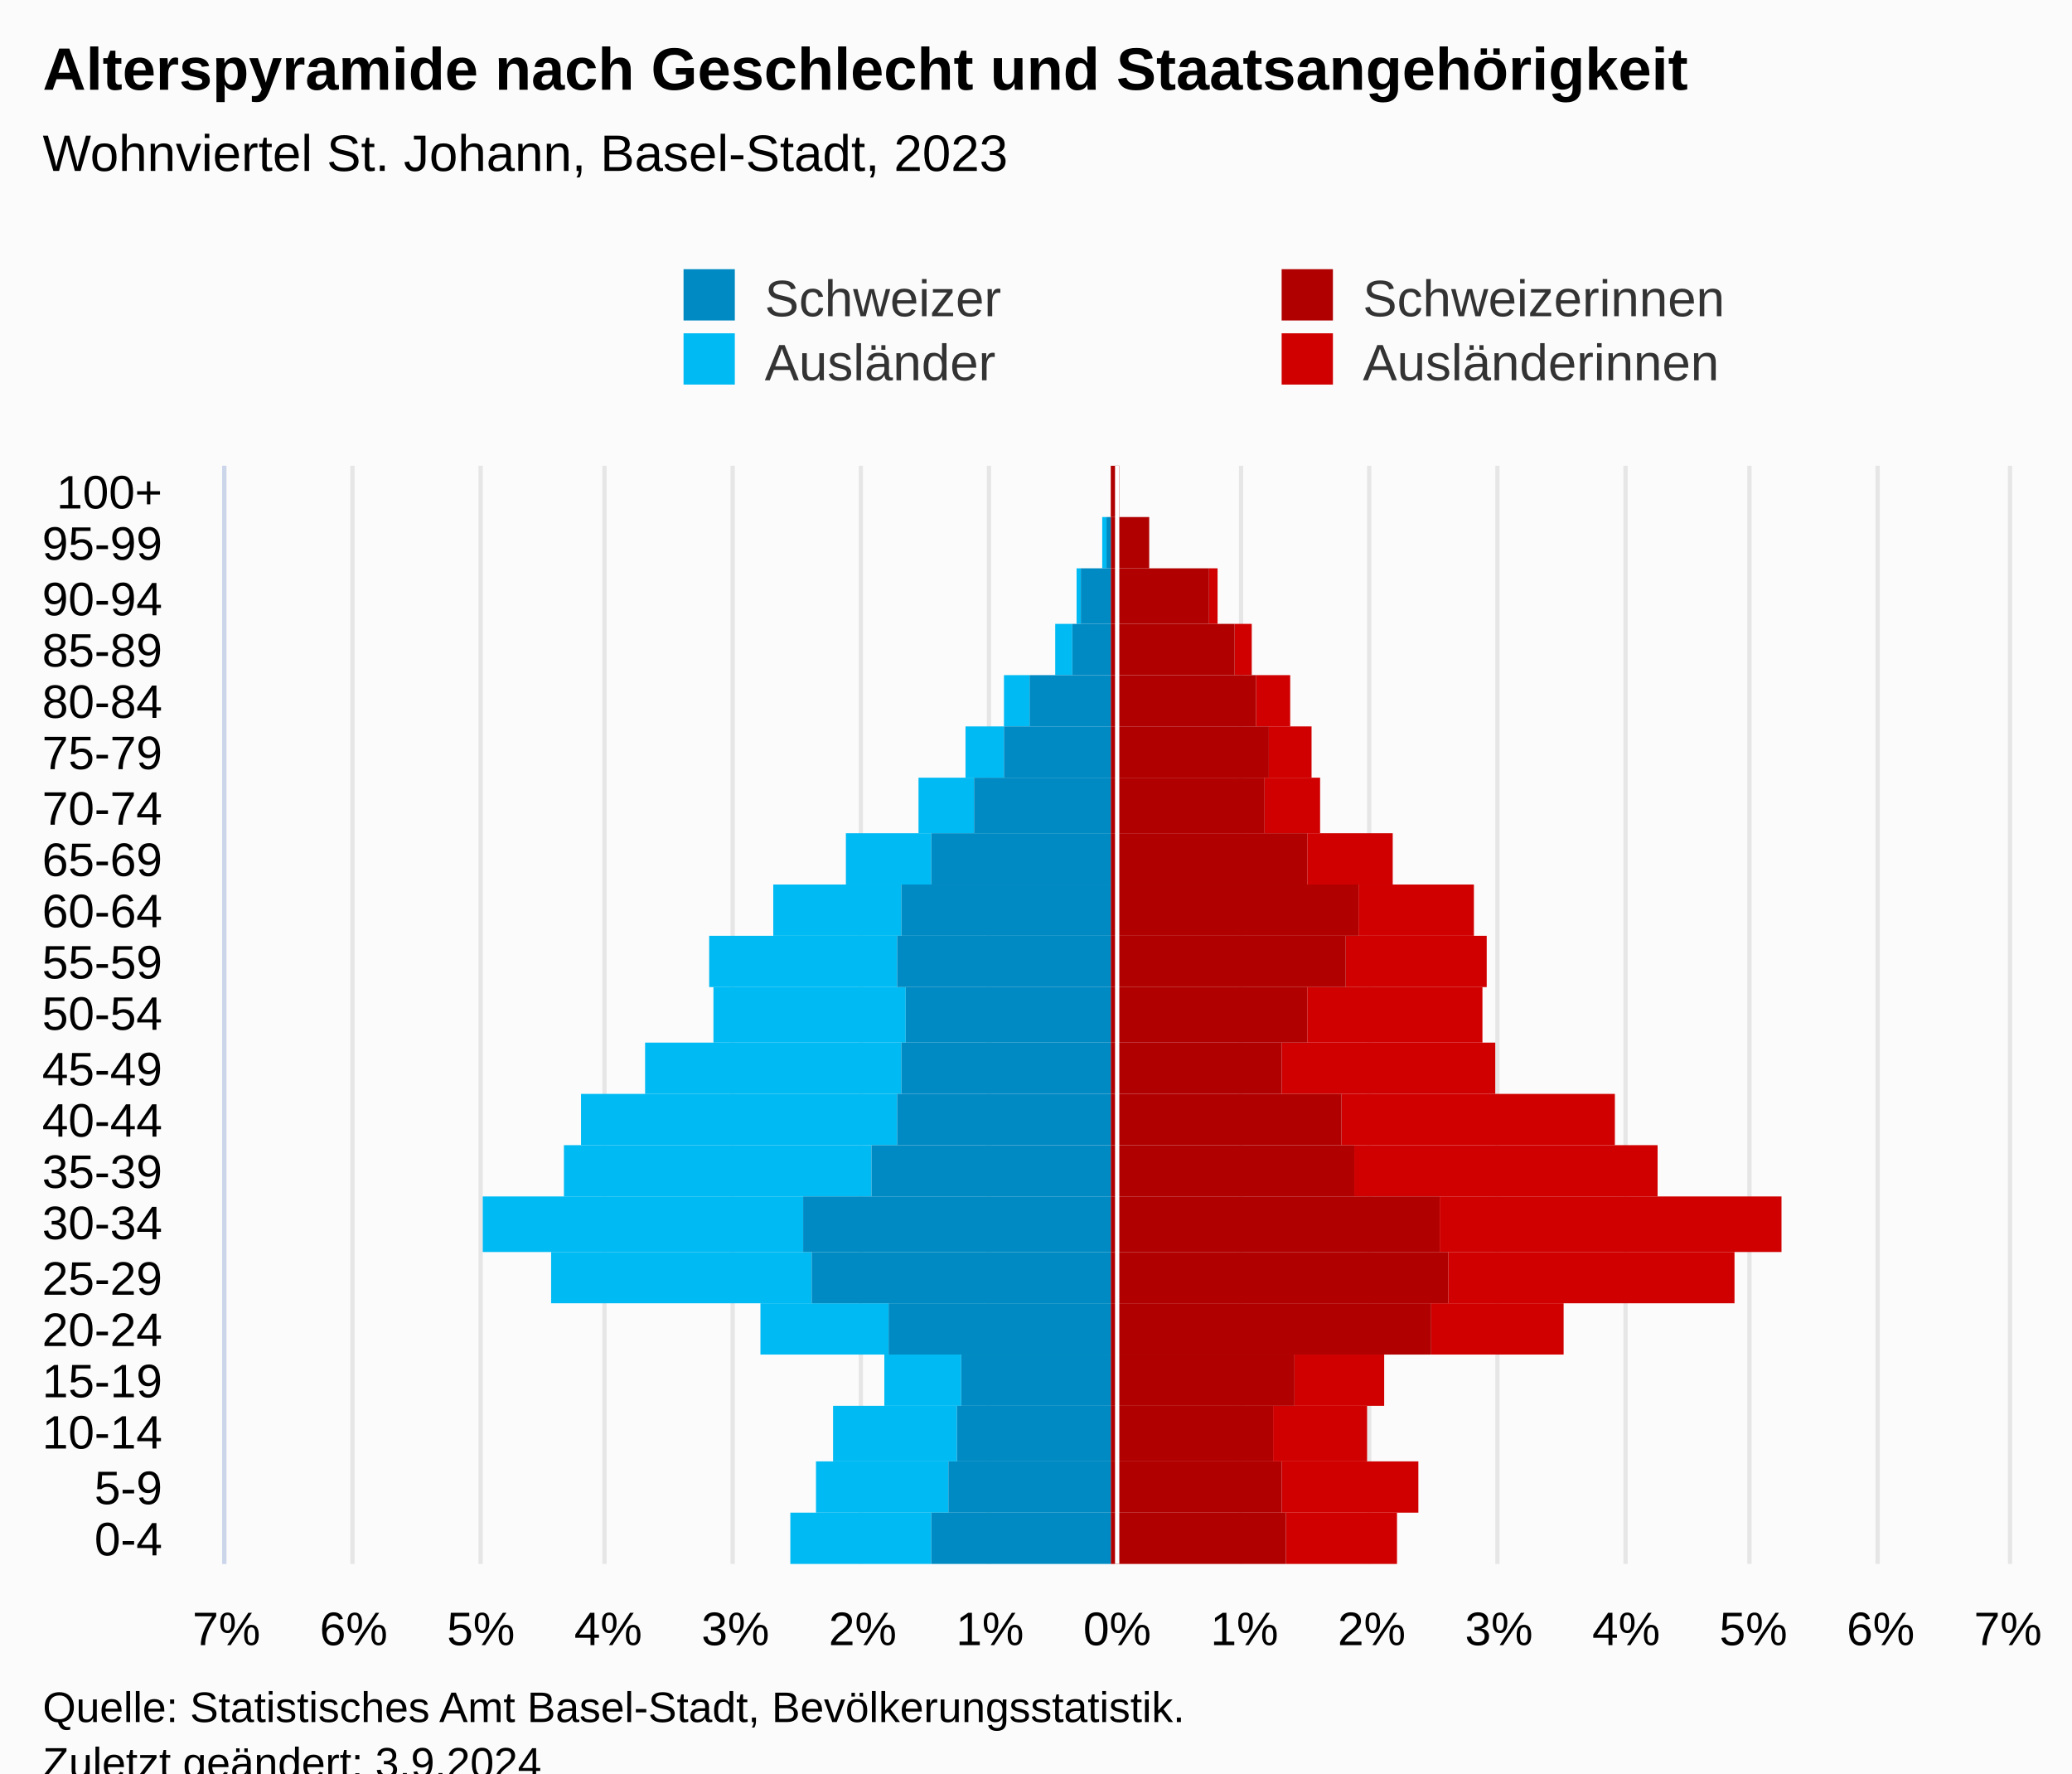
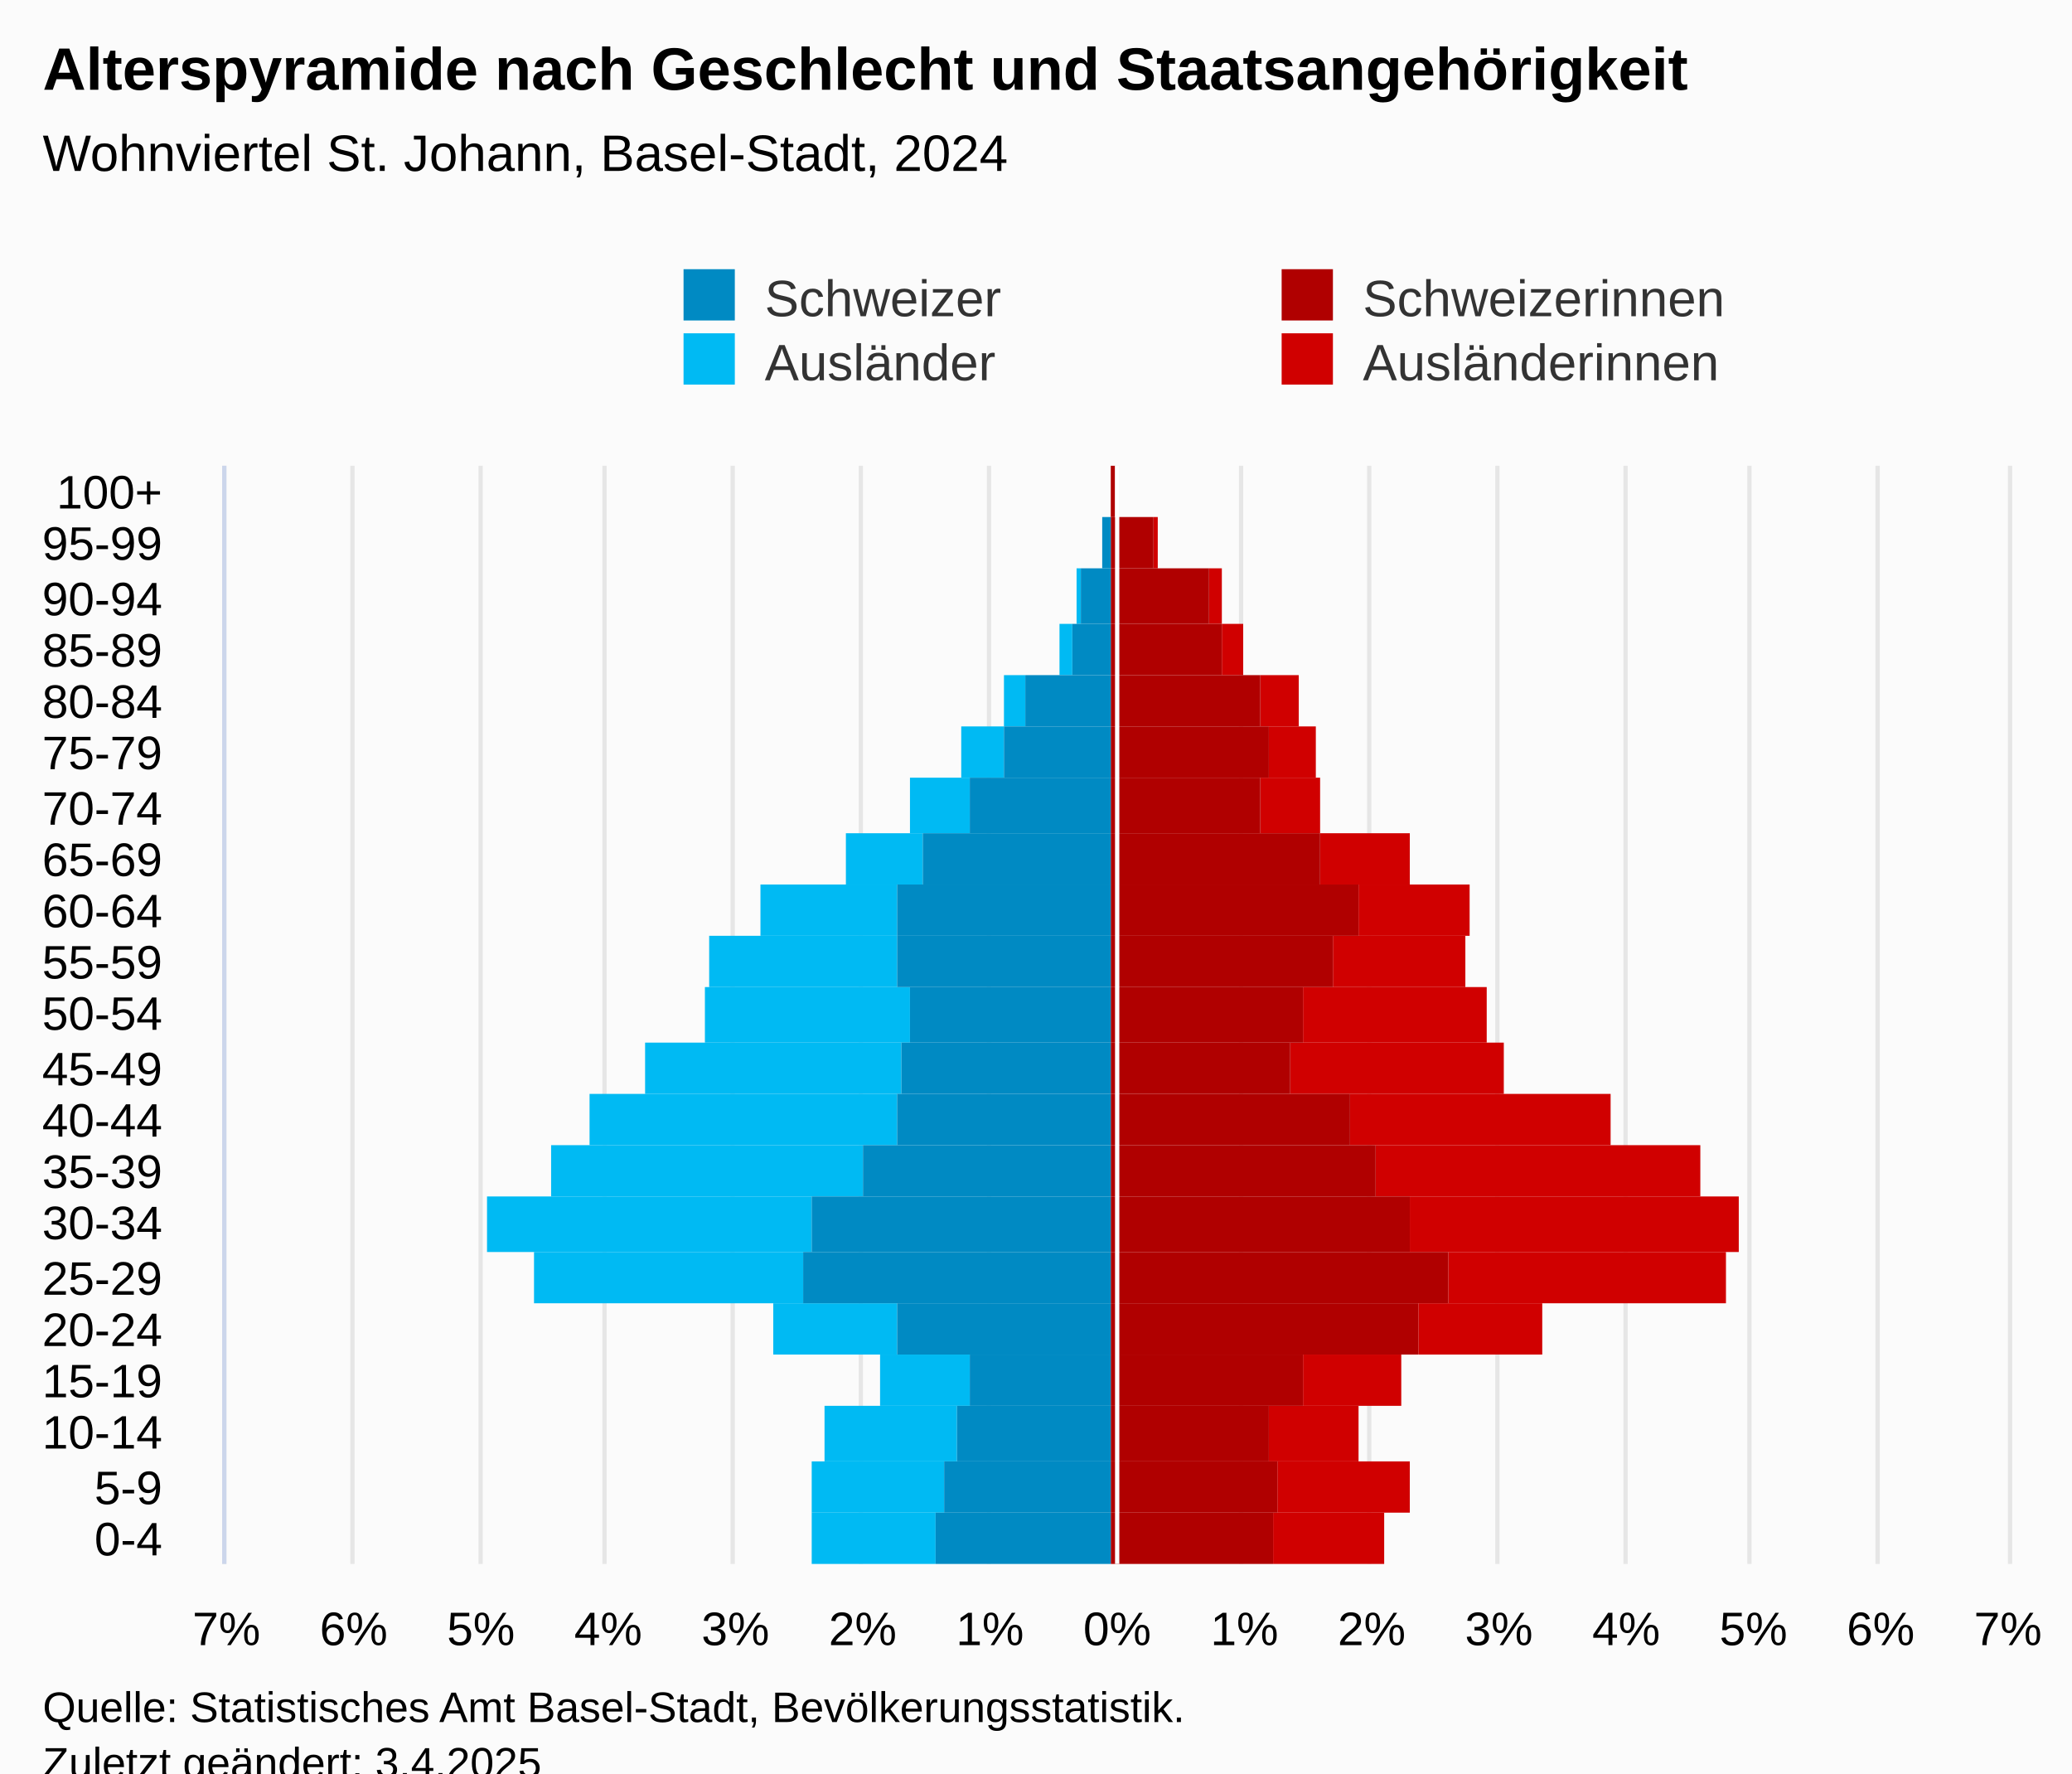
<svg xmlns="http://www.w3.org/2000/svg" version="1.1" class="highcharts-root" style="font-family:Arial;font-size:12px;" viewBox="0 0 485 415">
  <defs>
-     <clipPath id="highcharts-ja9hfa9-113-">
+     <clipPath id="highcharts-y5t9utt-113-">
      <rect x="0" y="0" width="257" height="417" fill="none" />
    </clipPath>
-     <clipPath id="highcharts-ja9hfa9-135-">
+     <clipPath id="highcharts-y5t9utt-135-">
      <rect x="0" y="0" width="257" height="417" fill="none" />
    </clipPath>
-     <clipPath id="highcharts-ja9hfa9-220-">
+     <clipPath id="highcharts-y5t9utt-220-">
      <rect x="53" y="109" width="417" height="257" fill="none" />
    </clipPath>
  </defs>
  <rect fill="#fbfbfb" class="highcharts-background" x="0" y="0" width="485" height="428" rx="0" ry="0" />
  <rect fill="none" class="highcharts-plot-background" x="53" y="109" width="417" height="257" />
  <g class="highcharts-pane-group" data-z-index="0" />
  <g class="highcharts-grid highcharts-xaxis-grid" data-z-index="1">
    <path fill="none" data-z-index="1" class="highcharts-grid-line" d="M 53 354.5 L 470 354.5" opacity="1" />
    <path fill="none" data-z-index="1" class="highcharts-grid-line" d="M 53 342.5 L 470 342.5" opacity="1" />
    <path fill="none" data-z-index="1" class="highcharts-grid-line" d="M 53 329.5 L 470 329.5" opacity="1" />
    <path fill="none" data-z-index="1" class="highcharts-grid-line" d="M 53 317.5 L 470 317.5" opacity="1" />
    <path fill="none" data-z-index="1" class="highcharts-grid-line" d="M 53 305.5 L 470 305.5" opacity="1" />
    <path fill="none" data-z-index="1" class="highcharts-grid-line" d="M 53 293.5 L 470 293.5" opacity="1" />
    <path fill="none" data-z-index="1" class="highcharts-grid-line" d="M 53 280.5 L 470 280.5" opacity="1" />
    <path fill="none" data-z-index="1" class="highcharts-grid-line" d="M 53 268.5 L 470 268.5" opacity="1" />
    <path fill="none" data-z-index="1" class="highcharts-grid-line" d="M 53 256.5 L 470 256.5" opacity="1" />
    <path fill="none" data-z-index="1" class="highcharts-grid-line" d="M 53 244.5 L 470 244.5" opacity="1" />
    <path fill="none" data-z-index="1" class="highcharts-grid-line" d="M 53 231.5 L 470 231.5" opacity="1" />
    <path fill="none" data-z-index="1" class="highcharts-grid-line" d="M 53 219.5 L 470 219.5" opacity="1" />
    <path fill="none" data-z-index="1" class="highcharts-grid-line" d="M 53 207.5 L 470 207.5" opacity="1" />
    <path fill="none" data-z-index="1" class="highcharts-grid-line" d="M 53 195.5 L 470 195.5" opacity="1" />
    <path fill="none" data-z-index="1" class="highcharts-grid-line" d="M 53 182.5 L 470 182.5" opacity="1" />
    <path fill="none" data-z-index="1" class="highcharts-grid-line" d="M 53 170.5 L 470 170.5" opacity="1" />
    <path fill="none" data-z-index="1" class="highcharts-grid-line" d="M 53 158.5 L 470 158.5" opacity="1" />
    <path fill="none" data-z-index="1" class="highcharts-grid-line" d="M 53 146.5 L 470 146.5" opacity="1" />
    <path fill="none" data-z-index="1" class="highcharts-grid-line" d="M 53 133.5 L 470 133.5" opacity="1" />
    <path fill="none" data-z-index="1" class="highcharts-grid-line" d="M 53 121.5 L 470 121.5" opacity="1" />
    <path fill="none" data-z-index="1" class="highcharts-grid-line" d="M 53 109.5 L 470 109.5" opacity="1" />
    <path fill="none" data-z-index="1" class="highcharts-grid-line" d="M 53 366.5 L 470 366.5" opacity="1" />
  </g>
  <g class="highcharts-grid highcharts-yaxis-grid" data-z-index="1">
    <path fill="none" stroke="#e6e6e6" stroke-width="1" data-z-index="1" class="highcharts-grid-line" d="M 261.5 109 L 261.5 366" opacity="1" />
    <path fill="none" stroke="#e6e6e6" stroke-width="1" data-z-index="1" class="highcharts-grid-line" d="M 290.5 109 L 290.5 366" opacity="1" />
    <path fill="none" stroke="#e6e6e6" stroke-width="1" data-z-index="1" class="highcharts-grid-line" d="M 320.5 109 L 320.5 366" opacity="1" />
    <path fill="none" stroke="#e6e6e6" stroke-width="1" data-z-index="1" class="highcharts-grid-line" d="M 350.5 109 L 350.5 366" opacity="1" />
    <path fill="none" stroke="#e6e6e6" stroke-width="1" data-z-index="1" class="highcharts-grid-line" d="M 380.5 109 L 380.5 366" opacity="1" />
    <path fill="none" stroke="#e6e6e6" stroke-width="1" data-z-index="1" class="highcharts-grid-line" d="M 409.5 109 L 409.5 366" opacity="1" />
    <path fill="none" stroke="#e6e6e6" stroke-width="1" data-z-index="1" class="highcharts-grid-line" d="M 439.5 109 L 439.5 366" opacity="1" />
    <path fill="none" stroke="#e6e6e6" stroke-width="1" data-z-index="1" class="highcharts-grid-line" d="M 470.5 109 L 470.5 366" opacity="1" />
    <path fill="none" stroke="#e6e6e6" stroke-width="1" data-z-index="1" class="highcharts-grid-line" d="M 52.5 109 L 52.5 366" opacity="1" />
    <path fill="none" stroke="#e6e6e6" stroke-width="1" data-z-index="1" class="highcharts-grid-line" d="M 82.5 109 L 82.5 366" opacity="1" />
    <path fill="none" stroke="#e6e6e6" stroke-width="1" data-z-index="1" class="highcharts-grid-line" d="M 112.5 109 L 112.5 366" opacity="1" />
    <path fill="none" stroke="#e6e6e6" stroke-width="1" data-z-index="1" class="highcharts-grid-line" d="M 141.5 109 L 141.5 366" opacity="1" />
    <path fill="none" stroke="#e6e6e6" stroke-width="1" data-z-index="1" class="highcharts-grid-line" d="M 171.5 109 L 171.5 366" opacity="1" />
    <path fill="none" stroke="#e6e6e6" stroke-width="1" data-z-index="1" class="highcharts-grid-line" d="M 201.5 109 L 201.5 366" opacity="1" />
    <path fill="none" stroke="#e6e6e6" stroke-width="1" data-z-index="1" class="highcharts-grid-line" d="M 231.5 109 L 231.5 366" opacity="1" />
  </g>
  <rect fill="none" class="highcharts-plot-border" data-z-index="1" x="53" y="109" width="417" height="257" />
  <g class="highcharts-axis highcharts-xaxis" data-z-index="2">
    <path fill="none" class="highcharts-axis-line" stroke="#ccd6eb" stroke-width="1" data-z-index="7" d="M 52.5 109 L 52.5 366" />
  </g>
  <g class="highcharts-axis highcharts-yaxis" data-z-index="2">
    <path fill="none" class="highcharts-axis-line" data-z-index="7" d="M 53 366 L 470 366" />
  </g>
  <g class="highcharts-series-group" data-z-index="3">
-     <g class="highcharts-series highcharts-series-0 highcharts-bar-series" data-z-index="0.1" opacity="1" transform="translate(470,366) rotate(90) scale(-1,1) scale(1 1)" clip-path="url(#highcharts-ja9hfa9-135-)" width="417" height="257">
-       <rect x="0" y="143" width="12" height="26" fill="#d00000" opacity="1" class="highcharts-point" />
-       <rect x="12" y="138" width="12" height="32" fill="#d00000" opacity="1" class="highcharts-point" />
-       <rect x="24" y="150" width="13" height="22" fill="#d00000" opacity="1" class="highcharts-point" />
-       <rect x="37" y="146" width="12" height="21" fill="#d00000" opacity="1" class="highcharts-point" />
-       <rect x="49" y="104" width="12" height="31" fill="#d00000" opacity="1" class="highcharts-point" />
-       <rect x="61" y="64" width="12" height="67" fill="#d00000" opacity="1" class="highcharts-point" />
-       <rect x="73" y="53" width="13" height="80" fill="#d00000" opacity="1" class="highcharts-point" />
-       <rect x="86" y="82" width="12" height="71" fill="#d00000" opacity="1" class="highcharts-point" />
-       <rect x="98" y="92" width="12" height="64" fill="#d00000" opacity="1" class="highcharts-point" />
-       <rect x="110" y="120" width="12" height="50" fill="#d00000" opacity="1" class="highcharts-point" />
-       <rect x="122" y="123" width="13" height="41" fill="#d00000" opacity="1" class="highcharts-point" />
-       <rect x="135" y="122" width="12" height="33" fill="#d00000" opacity="1" class="highcharts-point" />
-       <rect x="147" y="125" width="12" height="27" fill="#d00000" opacity="1" class="highcharts-point" />
-       <rect x="159" y="144" width="12" height="20" fill="#d00000" opacity="1" class="highcharts-point" />
-       <rect x="171" y="161" width="13" height="13" fill="#d00000" opacity="1" class="highcharts-point" />
-       <rect x="184" y="163" width="12" height="10" fill="#d00000" opacity="1" class="highcharts-point" />
-       <rect x="196" y="168" width="12" height="8" fill="#d00000" opacity="1" class="highcharts-point" />
-       <rect x="208" y="177" width="12" height="4" fill="#d00000" opacity="1" class="highcharts-point" />
-       <rect x="220" y="185" width="13" height="2" fill="#d00000" opacity="1" class="highcharts-point" />
-       <rect x="233" y="201" width="12" height="0" fill="#d00000" opacity="1" class="highcharts-point" />
-       <rect x="245" y="208" width="12" height="0" fill="#d00000" opacity="1" class="highcharts-point" />
+     <g class="highcharts-series highcharts-series-0 highcharts-bar-series" data-z-index="0.1" opacity="1" transform="translate(470,366) rotate(90) scale(-1,1) scale(1 1)" clip-path="url(#highcharts-y5t9utt-135-)" width="417" height="257">
+       <rect x="0" y="146" width="12" height="26" fill="#d00000" opacity="1" class="highcharts-point" />
+       <rect x="12" y="140" width="12" height="31" fill="#d00000" opacity="1" class="highcharts-point" />
+       <rect x="24" y="152" width="13" height="21" fill="#d00000" opacity="1" class="highcharts-point" />
+       <rect x="37" y="142" width="12" height="23" fill="#d00000" opacity="1" class="highcharts-point" />
+       <rect x="49" y="109" width="12" height="29" fill="#d00000" opacity="1" class="highcharts-point" />
+       <rect x="61" y="66" width="12" height="65" fill="#d00000" opacity="1" class="highcharts-point" />
+       <rect x="73" y="63" width="13" height="77" fill="#d00000" opacity="1" class="highcharts-point" />
+       <rect x="86" y="72" width="12" height="76" fill="#d00000" opacity="1" class="highcharts-point" />
+       <rect x="98" y="93" width="12" height="61" fill="#d00000" opacity="1" class="highcharts-point" />
+       <rect x="110" y="118" width="12" height="50" fill="#d00000" opacity="1" class="highcharts-point" />
+       <rect x="122" y="122" width="13" height="43" fill="#d00000" opacity="1" class="highcharts-point" />
+       <rect x="135" y="127" width="12" height="31" fill="#d00000" opacity="1" class="highcharts-point" />
+       <rect x="147" y="126" width="12" height="26" fill="#d00000" opacity="1" class="highcharts-point" />
+       <rect x="159" y="140" width="12" height="21" fill="#d00000" opacity="1" class="highcharts-point" />
+       <rect x="171" y="161" width="13" height="14" fill="#d00000" opacity="1" class="highcharts-point" />
+       <rect x="184" y="162" width="12" height="11" fill="#d00000" opacity="1" class="highcharts-point" />
+       <rect x="196" y="166" width="12" height="9" fill="#d00000" opacity="1" class="highcharts-point" />
+       <rect x="208" y="179" width="12" height="5" fill="#d00000" opacity="1" class="highcharts-point" />
+       <rect x="220" y="184" width="13" height="3" fill="#d00000" opacity="1" class="highcharts-point" />
+       <rect x="233" y="199" width="12" height="1" fill="#d00000" opacity="1" class="highcharts-point" />
+       <rect x="245" y="209" width="12" height="0" fill="#d00000" opacity="1" class="highcharts-point" />
    </g>
    <g class="highcharts-markers highcharts-series-0 highcharts-bar-series" data-z-index="0.1" opacity="1" transform="translate(470,366) rotate(90) scale(-1,1) scale(1 1)" clip-path="none" />
-     <g class="highcharts-series highcharts-series-1 highcharts-bar-series" data-z-index="0.1" opacity="1" transform="translate(470,366) rotate(90) scale(-1,1) scale(1 1)" clip-path="url(#highcharts-ja9hfa9-135-)" width="417" height="257">
-       <rect x="0" y="252" width="12" height="33" fill="#00bAf3" opacity="1" class="highcharts-point highcharts-negative" />
-       <rect x="12" y="248" width="12" height="31" fill="#00bAf3" opacity="1" class="highcharts-point highcharts-negative" />
-       <rect x="24" y="246" width="13" height="29" fill="#00bAf3" opacity="1" class="highcharts-point highcharts-negative" />
-       <rect x="37" y="245" width="12" height="18" fill="#00bAf3" opacity="1" class="highcharts-point highcharts-negative" />
-       <rect x="49" y="262" width="12" height="30" fill="#00bAf3" opacity="1" class="highcharts-point highcharts-negative" />
-       <rect x="61" y="280" width="12" height="61" fill="#00bAf3" opacity="1" class="highcharts-point highcharts-negative" />
-       <rect x="73" y="282" width="13" height="75" fill="#00bAf3" opacity="1" class="highcharts-point highcharts-negative" />
-       <rect x="86" y="266" width="12" height="72" fill="#00bAf3" opacity="1" class="highcharts-point highcharts-negative" />
-       <rect x="98" y="260" width="12" height="74" fill="#00bAf3" opacity="1" class="highcharts-point highcharts-negative" />
+     <g class="highcharts-series highcharts-series-1 highcharts-bar-series" data-z-index="0.1" opacity="1" transform="translate(470,366) rotate(90) scale(-1,1) scale(1 1)" clip-path="url(#highcharts-y5t9utt-135-)" width="417" height="257">
+       <rect x="0" y="251" width="12" height="29" fill="#00bAf3" opacity="1" class="highcharts-point highcharts-negative" />
+       <rect x="12" y="249" width="12" height="31" fill="#00bAf3" opacity="1" class="highcharts-point highcharts-negative" />
+       <rect x="24" y="246" width="13" height="31" fill="#00bAf3" opacity="1" class="highcharts-point highcharts-negative" />
+       <rect x="37" y="243" width="12" height="21" fill="#00bAf3" opacity="1" class="highcharts-point highcharts-negative" />
+       <rect x="49" y="260" width="12" height="29" fill="#00bAf3" opacity="1" class="highcharts-point highcharts-negative" />
+       <rect x="61" y="282" width="12" height="63" fill="#00bAf3" opacity="1" class="highcharts-point highcharts-negative" />
+       <rect x="73" y="280" width="13" height="76" fill="#00bAf3" opacity="1" class="highcharts-point highcharts-negative" />
+       <rect x="86" y="268" width="12" height="73" fill="#00bAf3" opacity="1" class="highcharts-point highcharts-negative" />
+       <rect x="98" y="260" width="12" height="72" fill="#00bAf3" opacity="1" class="highcharts-point highcharts-negative" />
      <rect x="110" y="259" width="12" height="60" fill="#00bAf3" opacity="1" class="highcharts-point highcharts-negative" />
-       <rect x="122" y="258" width="13" height="45" fill="#00bAf3" opacity="1" class="highcharts-point highcharts-negative" />
+       <rect x="122" y="257" width="13" height="48" fill="#00bAf3" opacity="1" class="highcharts-point highcharts-negative" />
      <rect x="135" y="260" width="12" height="44" fill="#00bAf3" opacity="1" class="highcharts-point highcharts-negative" />
-       <rect x="147" y="259" width="12" height="30" fill="#00bAf3" opacity="1" class="highcharts-point highcharts-negative" />
-       <rect x="159" y="252" width="12" height="20" fill="#00bAf3" opacity="1" class="highcharts-point highcharts-negative" />
-       <rect x="171" y="242" width="13" height="13" fill="#00bAf3" opacity="1" class="highcharts-point highcharts-negative" />
-       <rect x="184" y="235" width="12" height="9" fill="#00bAf3" opacity="1" class="highcharts-point highcharts-negative" />
-       <rect x="196" y="229" width="12" height="6" fill="#00bAf3" opacity="1" class="highcharts-point highcharts-negative" />
-       <rect x="208" y="219" width="12" height="4" fill="#00bAf3" opacity="1" class="highcharts-point highcharts-negative" />
+       <rect x="147" y="260" width="12" height="32" fill="#00bAf3" opacity="1" class="highcharts-point highcharts-negative" />
+       <rect x="159" y="254" width="12" height="18" fill="#00bAf3" opacity="1" class="highcharts-point highcharts-negative" />
+       <rect x="171" y="243" width="13" height="14" fill="#00bAf3" opacity="1" class="highcharts-point highcharts-negative" />
+       <rect x="184" y="235" width="12" height="10" fill="#00bAf3" opacity="1" class="highcharts-point highcharts-negative" />
+       <rect x="196" y="230" width="12" height="5" fill="#00bAf3" opacity="1" class="highcharts-point highcharts-negative" />
+       <rect x="208" y="219" width="12" height="3" fill="#00bAf3" opacity="1" class="highcharts-point highcharts-negative" />
      <rect x="220" y="217" width="13" height="1" fill="#00bAf3" opacity="1" class="highcharts-point highcharts-negative" />
-       <rect x="233" y="211" width="12" height="1" fill="#00bAf3" opacity="1" class="highcharts-point highcharts-negative" />
+       <rect x="233" y="212" width="12" height="0" fill="#00bAf3" opacity="1" class="highcharts-point highcharts-negative" />
      <rect x="245" y="210" width="12" height="0" fill="#00bAf3" opacity="1" class="highcharts-point" />
    </g>
    <g class="highcharts-markers highcharts-series-1 highcharts-bar-series" data-z-index="0.1" opacity="1" transform="translate(470,366) rotate(90) scale(-1,1) scale(1 1)" clip-path="none" />
-     <g class="highcharts-series highcharts-series-2 highcharts-bar-series" data-z-index="0.1" opacity="1" transform="translate(470,366) rotate(90) scale(-1,1) scale(1 1)" clip-path="url(#highcharts-ja9hfa9-135-)" width="417" height="257">
-       <rect x="0" y="169" width="12" height="41" fill="#B00000" opacity="1" class="highcharts-point" />
-       <rect x="12" y="170" width="12" height="40" fill="#B00000" opacity="1" class="highcharts-point" />
-       <rect x="24" y="172" width="13" height="38" fill="#B00000" opacity="1" class="highcharts-point" />
-       <rect x="37" y="167" width="12" height="43" fill="#B00000" opacity="1" class="highcharts-point" />
-       <rect x="49" y="135" width="12" height="75" fill="#B00000" opacity="1" class="highcharts-point" />
+     <g class="highcharts-series highcharts-series-2 highcharts-bar-series" data-z-index="0.1" opacity="1" transform="translate(470,366) rotate(90) scale(-1,1) scale(1 1)" clip-path="url(#highcharts-y5t9utt-135-)" width="417" height="257">
+       <rect x="0" y="172" width="12" height="38" fill="#B00000" opacity="1" class="highcharts-point" />
+       <rect x="12" y="171" width="12" height="39" fill="#B00000" opacity="1" class="highcharts-point" />
+       <rect x="24" y="173" width="13" height="37" fill="#B00000" opacity="1" class="highcharts-point" />
+       <rect x="37" y="165" width="12" height="45" fill="#B00000" opacity="1" class="highcharts-point" />
+       <rect x="49" y="138" width="12" height="72" fill="#B00000" opacity="1" class="highcharts-point" />
      <rect x="61" y="131" width="12" height="79" fill="#B00000" opacity="1" class="highcharts-point" />
-       <rect x="73" y="133" width="13" height="77" fill="#B00000" opacity="1" class="highcharts-point" />
-       <rect x="86" y="153" width="12" height="57" fill="#B00000" opacity="1" class="highcharts-point" />
-       <rect x="98" y="156" width="12" height="54" fill="#B00000" opacity="1" class="highcharts-point" />
-       <rect x="110" y="170" width="12" height="40" fill="#B00000" opacity="1" class="highcharts-point" />
-       <rect x="122" y="164" width="13" height="46" fill="#B00000" opacity="1" class="highcharts-point" />
-       <rect x="135" y="155" width="12" height="55" fill="#B00000" opacity="1" class="highcharts-point" />
+       <rect x="73" y="140" width="13" height="70" fill="#B00000" opacity="1" class="highcharts-point" />
+       <rect x="86" y="148" width="12" height="62" fill="#B00000" opacity="1" class="highcharts-point" />
+       <rect x="98" y="154" width="12" height="56" fill="#B00000" opacity="1" class="highcharts-point" />
+       <rect x="110" y="168" width="12" height="42" fill="#B00000" opacity="1" class="highcharts-point" />
+       <rect x="122" y="165" width="13" height="45" fill="#B00000" opacity="1" class="highcharts-point" />
+       <rect x="135" y="158" width="12" height="52" fill="#B00000" opacity="1" class="highcharts-point" />
      <rect x="147" y="152" width="12" height="58" fill="#B00000" opacity="1" class="highcharts-point" />
-       <rect x="159" y="164" width="12" height="46" fill="#B00000" opacity="1" class="highcharts-point" />
-       <rect x="171" y="174" width="13" height="36" fill="#B00000" opacity="1" class="highcharts-point" />
+       <rect x="159" y="161" width="12" height="49" fill="#B00000" opacity="1" class="highcharts-point" />
+       <rect x="171" y="175" width="13" height="35" fill="#B00000" opacity="1" class="highcharts-point" />
      <rect x="184" y="173" width="12" height="37" fill="#B00000" opacity="1" class="highcharts-point" />
-       <rect x="196" y="176" width="12" height="34" fill="#B00000" opacity="1" class="highcharts-point" />
-       <rect x="208" y="181" width="12" height="29" fill="#B00000" opacity="1" class="highcharts-point" />
+       <rect x="196" y="175" width="12" height="35" fill="#B00000" opacity="1" class="highcharts-point" />
+       <rect x="208" y="184" width="12" height="26" fill="#B00000" opacity="1" class="highcharts-point" />
      <rect x="220" y="187" width="13" height="23" fill="#B00000" opacity="1" class="highcharts-point" />
-       <rect x="233" y="201" width="12" height="9" fill="#B00000" opacity="1" class="highcharts-point" />
-       <rect x="245" y="208" width="12" height="2" fill="#B00000" opacity="1" class="highcharts-point" />
+       <rect x="233" y="200" width="12" height="10" fill="#B00000" opacity="1" class="highcharts-point" />
+       <rect x="245" y="209" width="12" height="1" fill="#B00000" opacity="1" class="highcharts-point" />
    </g>
    <g class="highcharts-markers highcharts-series-2 highcharts-bar-series" data-z-index="0.1" opacity="1" transform="translate(470,366) rotate(90) scale(-1,1) scale(1 1)" clip-path="none" />
-     <g class="highcharts-series highcharts-series-3 highcharts-bar-series" data-z-index="0.1" opacity="1" transform="translate(470,366) rotate(90) scale(-1,1) scale(1 1)" clip-path="url(#highcharts-ja9hfa9-135-)" width="417" height="257">
-       <rect x="0" y="210" width="12" height="42" fill="#008AC3" opacity="1" class="highcharts-point highcharts-negative" />
-       <rect x="12" y="210" width="12" height="38" fill="#008AC3" opacity="1" class="highcharts-point highcharts-negative" />
+     <g class="highcharts-series highcharts-series-3 highcharts-bar-series" data-z-index="0.1" opacity="1" transform="translate(470,366) rotate(90) scale(-1,1) scale(1 1)" clip-path="url(#highcharts-y5t9utt-135-)" width="417" height="257">
+       <rect x="0" y="210" width="12" height="41" fill="#008AC3" opacity="1" class="highcharts-point highcharts-negative" />
+       <rect x="12" y="210" width="12" height="39" fill="#008AC3" opacity="1" class="highcharts-point highcharts-negative" />
      <rect x="24" y="210" width="13" height="36" fill="#008AC3" opacity="1" class="highcharts-point highcharts-negative" />
-       <rect x="37" y="210" width="12" height="35" fill="#008AC3" opacity="1" class="highcharts-point highcharts-negative" />
-       <rect x="49" y="210" width="12" height="52" fill="#008AC3" opacity="1" class="highcharts-point highcharts-negative" />
-       <rect x="61" y="210" width="12" height="70" fill="#008AC3" opacity="1" class="highcharts-point highcharts-negative" />
-       <rect x="73" y="210" width="13" height="72" fill="#008AC3" opacity="1" class="highcharts-point highcharts-negative" />
-       <rect x="86" y="210" width="12" height="56" fill="#008AC3" opacity="1" class="highcharts-point highcharts-negative" />
+       <rect x="37" y="210" width="12" height="33" fill="#008AC3" opacity="1" class="highcharts-point highcharts-negative" />
+       <rect x="49" y="210" width="12" height="50" fill="#008AC3" opacity="1" class="highcharts-point highcharts-negative" />
+       <rect x="61" y="210" width="12" height="72" fill="#008AC3" opacity="1" class="highcharts-point highcharts-negative" />
+       <rect x="73" y="210" width="13" height="70" fill="#008AC3" opacity="1" class="highcharts-point highcharts-negative" />
+       <rect x="86" y="210" width="12" height="58" fill="#008AC3" opacity="1" class="highcharts-point highcharts-negative" />
      <rect x="98" y="210" width="12" height="50" fill="#008AC3" opacity="1" class="highcharts-point highcharts-negative" />
      <rect x="110" y="210" width="12" height="49" fill="#008AC3" opacity="1" class="highcharts-point highcharts-negative" />
-       <rect x="122" y="210" width="13" height="48" fill="#008AC3" opacity="1" class="highcharts-point highcharts-negative" />
+       <rect x="122" y="210" width="13" height="47" fill="#008AC3" opacity="1" class="highcharts-point highcharts-negative" />
      <rect x="135" y="210" width="12" height="50" fill="#008AC3" opacity="1" class="highcharts-point highcharts-negative" />
-       <rect x="147" y="210" width="12" height="49" fill="#008AC3" opacity="1" class="highcharts-point highcharts-negative" />
-       <rect x="159" y="210" width="12" height="42" fill="#008AC3" opacity="1" class="highcharts-point highcharts-negative" />
-       <rect x="171" y="210" width="13" height="32" fill="#008AC3" opacity="1" class="highcharts-point highcharts-negative" />
+       <rect x="147" y="210" width="12" height="50" fill="#008AC3" opacity="1" class="highcharts-point highcharts-negative" />
+       <rect x="159" y="210" width="12" height="44" fill="#008AC3" opacity="1" class="highcharts-point highcharts-negative" />
+       <rect x="171" y="210" width="13" height="33" fill="#008AC3" opacity="1" class="highcharts-point highcharts-negative" />
      <rect x="184" y="210" width="12" height="25" fill="#008AC3" opacity="1" class="highcharts-point highcharts-negative" />
-       <rect x="196" y="210" width="12" height="19" fill="#008AC3" opacity="1" class="highcharts-point highcharts-negative" />
+       <rect x="196" y="210" width="12" height="20" fill="#008AC3" opacity="1" class="highcharts-point highcharts-negative" />
      <rect x="208" y="210" width="12" height="9" fill="#008AC3" opacity="1" class="highcharts-point highcharts-negative" />
      <rect x="220" y="210" width="13" height="7" fill="#008AC3" opacity="1" class="highcharts-point highcharts-negative" />
-       <rect x="233" y="210" width="12" height="1" fill="#008AC3" opacity="1" class="highcharts-point highcharts-negative" />
+       <rect x="233" y="210" width="12" height="2" fill="#008AC3" opacity="1" class="highcharts-point highcharts-negative" />
      <rect x="245" y="210" width="12" height="0" fill="#008AC3" opacity="1" class="highcharts-point highcharts-negative" />
    </g>
    <g class="highcharts-markers highcharts-series-3 highcharts-bar-series" data-z-index="0.1" opacity="1" transform="translate(470,366) rotate(90) scale(-1,1) scale(1 1)" clip-path="none" />
-     <g class="highcharts-series highcharts-series-4 highcharts-bar-series highcharts-color-0" visibility="hidden" data-z-index="0.1" opacity="1" transform="translate(470,366) rotate(90) scale(-1,1) scale(1 1)" clip-path="url(#highcharts-ja9hfa9-135-)" />
+     <g class="highcharts-series highcharts-series-4 highcharts-bar-series highcharts-color-0" visibility="hidden" data-z-index="0.1" opacity="1" transform="translate(470,366) rotate(90) scale(-1,1) scale(1 1)" clip-path="url(#highcharts-y5t9utt-135-)" />
    <g class="highcharts-markers highcharts-series-4 highcharts-bar-series highcharts-color-0" visibility="hidden" data-z-index="0.1" opacity="1" transform="translate(470,366) rotate(90) scale(-1,1) scale(1 1)" clip-path="none" />
  </g>
  <text x="10" text-anchor="start" class="highcharts-title" data-z-index="4" style="color:#000000;font-size:14px;font-weight:bold;fill:#000000;" y="21">
    <tspan>Alterspyramide nach Geschlecht und Staatsangehörigkeit</tspan>
  </text>
  <text x="10" text-anchor="start" class="highcharts-subtitle" data-z-index="4" style="color:#000000;font-size:12px;font-weight:normal;font-family:Arial;fill:#000000;" y="40">
-     <tspan>Wohnviertel St. Johann, Basel-Stadt, 2023</tspan>
+     <tspan>Wohnviertel St. Johann, Basel-Stadt, 2024</tspan>
  </text>
  <text x="10" text-anchor="start" class="highcharts-caption" data-z-index="4" style="color:#666666;fill:#666666;" y="400" />
  <g class="highcharts-plot-lines-4" data-z-index="4">
    <path fill="none" class="highcharts-plot-line " stroke="white" stroke-width="1" d="M 261.5 109 L 261.5 366" />
  </g>
  <g class="highcharts-legend" data-z-index="7" transform="translate(150,56)">
    <rect fill="none" class="highcharts-legend-box" rx="0" ry="0" x="0" y="0" width="276" height="41" visibility="visible" />
    <g data-z-index="1">
      <g>
        <g class="highcharts-legend-item highcharts-bar-series highcharts-color-undefined highcharts-series-3" data-z-index="1" transform="translate(8,3)">
          <text x="21" style="color:#333333;cursor:pointer;font-size:12px;font-weight:normal;fill:#333333;" text-anchor="start" data-z-index="2" y="15">
            <tspan>Schweizer</tspan>
          </text>
          <rect x="2" y="4" width="12" height="12" fill="#008AC3" class="highcharts-point" data-z-index="3" />
        </g>
        <g class="highcharts-legend-item highcharts-bar-series highcharts-color-undefined highcharts-series-2" data-z-index="1" transform="translate(148,3)">
          <text x="21" y="15" style="color:#333333;cursor:pointer;font-size:12px;font-weight:normal;fill:#333333;" text-anchor="start" data-z-index="2">
            <tspan>Schweizerinnen</tspan>
          </text>
          <rect x="2" y="4" width="12" height="12" fill="#B00000" class="highcharts-point" data-z-index="3" />
        </g>
        <g class="highcharts-legend-item highcharts-bar-series highcharts-color-undefined highcharts-series-1" data-z-index="1" transform="translate(8,18)">
          <text x="21" y="15" style="color:#333333;cursor:pointer;font-size:12px;font-weight:normal;fill:#333333;" text-anchor="start" data-z-index="2">
            <tspan>Ausländer</tspan>
          </text>
          <rect x="2" y="4" width="12" height="12" fill="#00bAf3" class="highcharts-point" data-z-index="3" />
        </g>
        <g class="highcharts-legend-item highcharts-bar-series highcharts-color-undefined highcharts-series-0" data-z-index="1" transform="translate(148,18)">
          <text x="21" y="15" style="color:#333333;cursor:pointer;font-size:12px;font-weight:normal;fill:#333333;" text-anchor="start" data-z-index="2">
            <tspan>Ausländerinnen</tspan>
          </text>
          <rect x="2" y="4" width="12" height="12" fill="#d00000" class="highcharts-point" data-z-index="3" />
        </g>
      </g>
    </g>
  </g>
  <g class="highcharts-axis-labels highcharts-xaxis-labels" data-z-index="7">
    <text x="38" style="color:#000000;cursor:default;font-size:11px;fill:#000000;" text-anchor="end" transform="translate(0,0)" y="364" opacity="1">0-4</text>
    <text x="38" style="color:#000000;cursor:default;font-size:11px;fill:#000000;" text-anchor="end" transform="translate(0,0)" y="352" opacity="1">5-9</text>
    <text x="38" style="color:#000000;cursor:default;font-size:11px;fill:#000000;" text-anchor="end" transform="translate(0,0)" y="339" opacity="1">10-14</text>
    <text x="38" style="color:#000000;cursor:default;font-size:11px;fill:#000000;" text-anchor="end" transform="translate(0,0)" y="327" opacity="1">15-19</text>
    <text x="38" style="color:#000000;cursor:default;font-size:11px;fill:#000000;" text-anchor="end" transform="translate(0,0)" y="315" opacity="1">20-24</text>
    <text x="38" style="color:#000000;cursor:default;font-size:11px;fill:#000000;" text-anchor="end" transform="translate(0,0)" y="303" opacity="1">25-29</text>
    <text x="38" style="color:#000000;cursor:default;font-size:11px;fill:#000000;" text-anchor="end" transform="translate(0,0)" y="290" opacity="1">30-34</text>
    <text x="38" style="color:#000000;cursor:default;font-size:11px;fill:#000000;" text-anchor="end" transform="translate(0,0)" y="278" opacity="1">35-39</text>
    <text x="38" style="color:#000000;cursor:default;font-size:11px;fill:#000000;" text-anchor="end" transform="translate(0,0)" y="266" opacity="1">40-44</text>
    <text x="38" style="color:#000000;cursor:default;font-size:11px;fill:#000000;" text-anchor="end" transform="translate(0,0)" y="254" opacity="1">45-49</text>
    <text x="38" style="color:#000000;cursor:default;font-size:11px;fill:#000000;" text-anchor="end" transform="translate(0,0)" y="241" opacity="1">50-54</text>
    <text x="38" style="color:#000000;cursor:default;font-size:11px;fill:#000000;" text-anchor="end" transform="translate(0,0)" y="229" opacity="1">55-59</text>
    <text x="38" style="color:#000000;cursor:default;font-size:11px;fill:#000000;" text-anchor="end" transform="translate(0,0)" y="217" opacity="1">60-64</text>
    <text x="38" style="color:#000000;cursor:default;font-size:11px;fill:#000000;" text-anchor="end" transform="translate(0,0)" y="205" opacity="1">65-69</text>
    <text x="38" style="color:#000000;cursor:default;font-size:11px;fill:#000000;" text-anchor="end" transform="translate(0,0)" y="193" opacity="1">70-74</text>
    <text x="38" style="color:#000000;cursor:default;font-size:11px;fill:#000000;" text-anchor="end" transform="translate(0,0)" y="180" opacity="1">75-79</text>
    <text x="38" style="color:#000000;cursor:default;font-size:11px;fill:#000000;" text-anchor="end" transform="translate(0,0)" y="168" opacity="1">80-84</text>
    <text x="38" style="color:#000000;cursor:default;font-size:11px;fill:#000000;" text-anchor="end" transform="translate(0,0)" y="156" opacity="1">85-89</text>
    <text x="38" style="color:#000000;cursor:default;font-size:11px;fill:#000000;" text-anchor="end" transform="translate(0,0)" y="144" opacity="1">90-94</text>
    <text x="38" style="color:#000000;cursor:default;font-size:11px;fill:#000000;" text-anchor="end" transform="translate(0,0)" y="131" opacity="1">95-99</text>
    <text x="38" style="color:#000000;cursor:default;font-size:11px;fill:#000000;" text-anchor="end" transform="translate(0,0)" y="119" opacity="1">100+</text>
  </g>
  <g class="highcharts-axis-labels highcharts-yaxis-labels" data-z-index="7">
    <text x="261.5" style="color:#000000;cursor:default;font-size:11px;fill:#000000;" text-anchor="middle" transform="translate(0,0)" y="385" opacity="1">0%</text>
    <text x="231.714" style="color:#000000;cursor:default;font-size:11px;fill:#000000;" text-anchor="middle" transform="translate(0,0)" y="385" opacity="1">1%</text>
    <text x="201.929" style="color:#000000;cursor:default;font-size:11px;fill:#000000;" text-anchor="middle" transform="translate(0,0)" y="385" opacity="1">2%</text>
    <text x="172.143" style="color:#000000;cursor:default;font-size:11px;fill:#000000;" text-anchor="middle" transform="translate(0,0)" y="385" opacity="1">3%</text>
    <text x="142.357" style="color:#000000;cursor:default;font-size:11px;fill:#000000;" text-anchor="middle" transform="translate(0,0)" y="385" opacity="1">4%</text>
    <text x="112.571" style="color:#000000;cursor:default;font-size:11px;fill:#000000;" text-anchor="middle" transform="translate(0,0)" y="385" opacity="1">5%</text>
    <text x="82.786" style="color:#000000;cursor:default;font-size:11px;fill:#000000;" text-anchor="middle" transform="translate(0,0)" y="385" opacity="1">6%</text>
    <text x="53" style="color:#000000;cursor:default;font-size:11px;fill:#000000;" text-anchor="middle" transform="translate(0,0)" y="385" opacity="1">7%</text>
    <text x="291.286" y="385" style="color:#000000;cursor:default;font-size:11px;fill:#000000;" opacity="1" text-anchor="middle" transform="translate(0,0)">1%</text>
    <text x="321.071" y="385" style="color:#000000;cursor:default;font-size:11px;fill:#000000;" opacity="1" text-anchor="middle" transform="translate(0,0)">2%</text>
    <text x="350.857" y="385" style="color:#000000;cursor:default;font-size:11px;fill:#000000;" opacity="1" text-anchor="middle" transform="translate(0,0)">3%</text>
    <text x="380.643" y="385" style="color:#000000;cursor:default;font-size:11px;fill:#000000;" opacity="1" text-anchor="middle" transform="translate(0,0)">4%</text>
    <text x="410.429" y="385" style="color:#000000;cursor:default;font-size:11px;fill:#000000;" opacity="1" text-anchor="middle" transform="translate(0,0)">5%</text>
    <text x="440.214" y="385" style="color:#000000;cursor:default;font-size:11px;fill:#000000;" opacity="1" text-anchor="middle" transform="translate(0,0)">6%</text>
    <text x="470" y="385" style="color:#000000;cursor:default;font-size:11px;fill:#000000;" opacity="1" text-anchor="middle" transform="translate(0,0)">7%</text>
  </g>
  <text x="10" class="highcharts-credits" text-anchor="start" data-z-index="8" style="cursor:default;color:#000000;font-size:10px;fill:#000000;" y="403">
    <tspan>Quelle: Statistisches Amt Basel-Stadt, Bevölkerungsstatistik.</tspan>
-     <tspan x="10" dy="13">Zuletzt geändert: 3.9.2024</tspan>
+     <tspan x="10" dy="13">Zuletzt geändert: 3.4.2025</tspan>
  </text>
-   <g class="highcharts-control-points" data-z-index="99" clip-path="url(#highcharts-ja9hfa9-220-)" />
+   <g class="highcharts-control-points" data-z-index="99" clip-path="url(#highcharts-y5t9utt-220-)" />
</svg>
